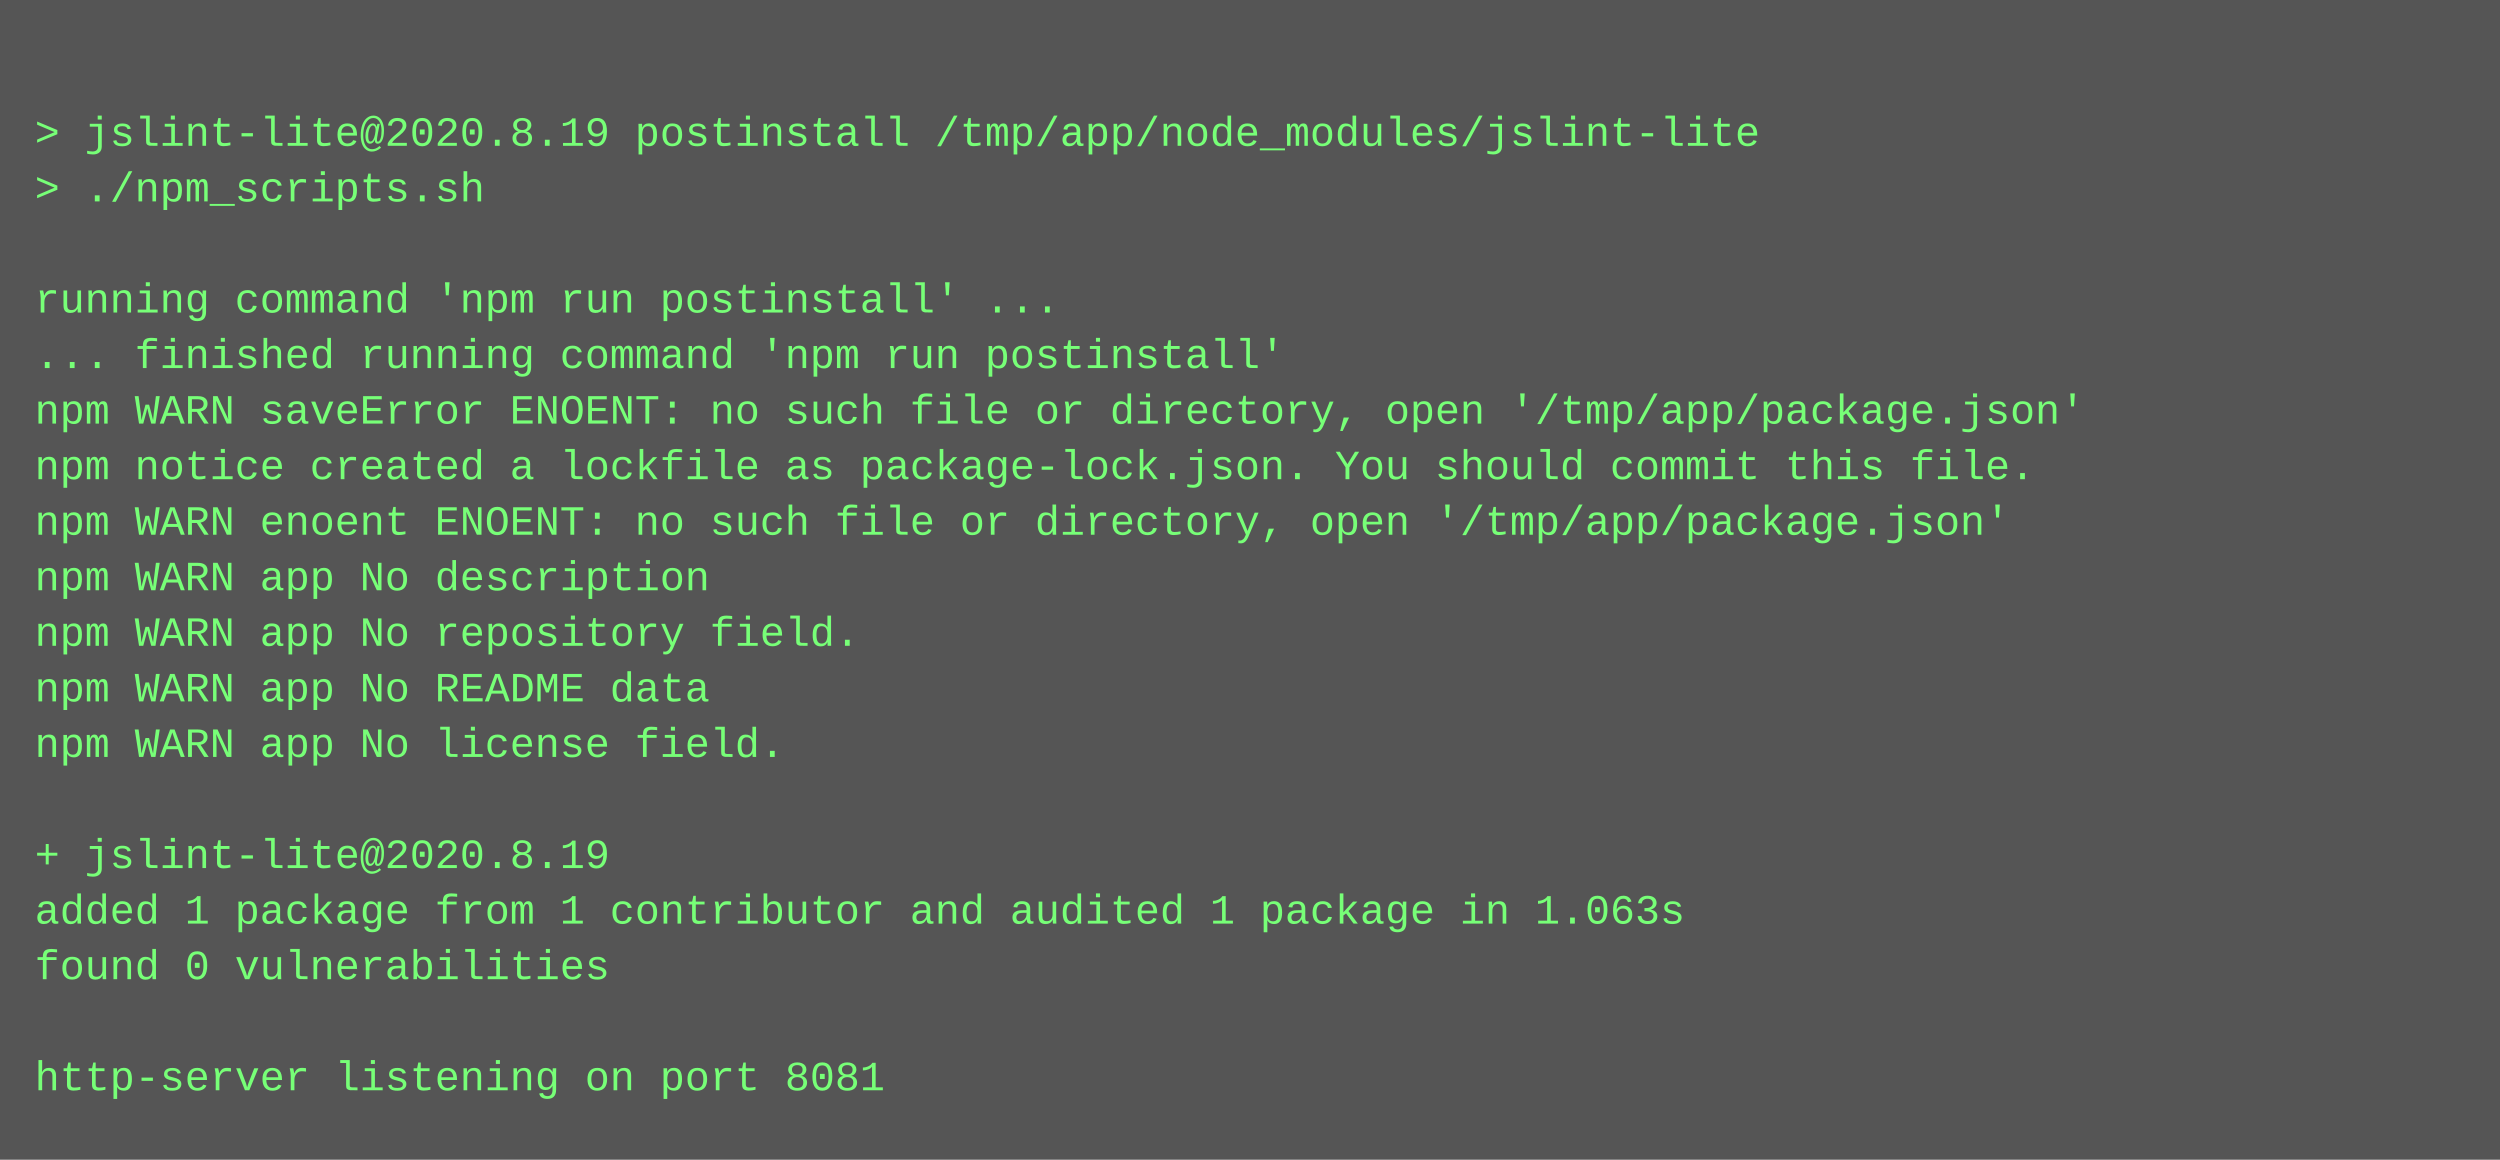
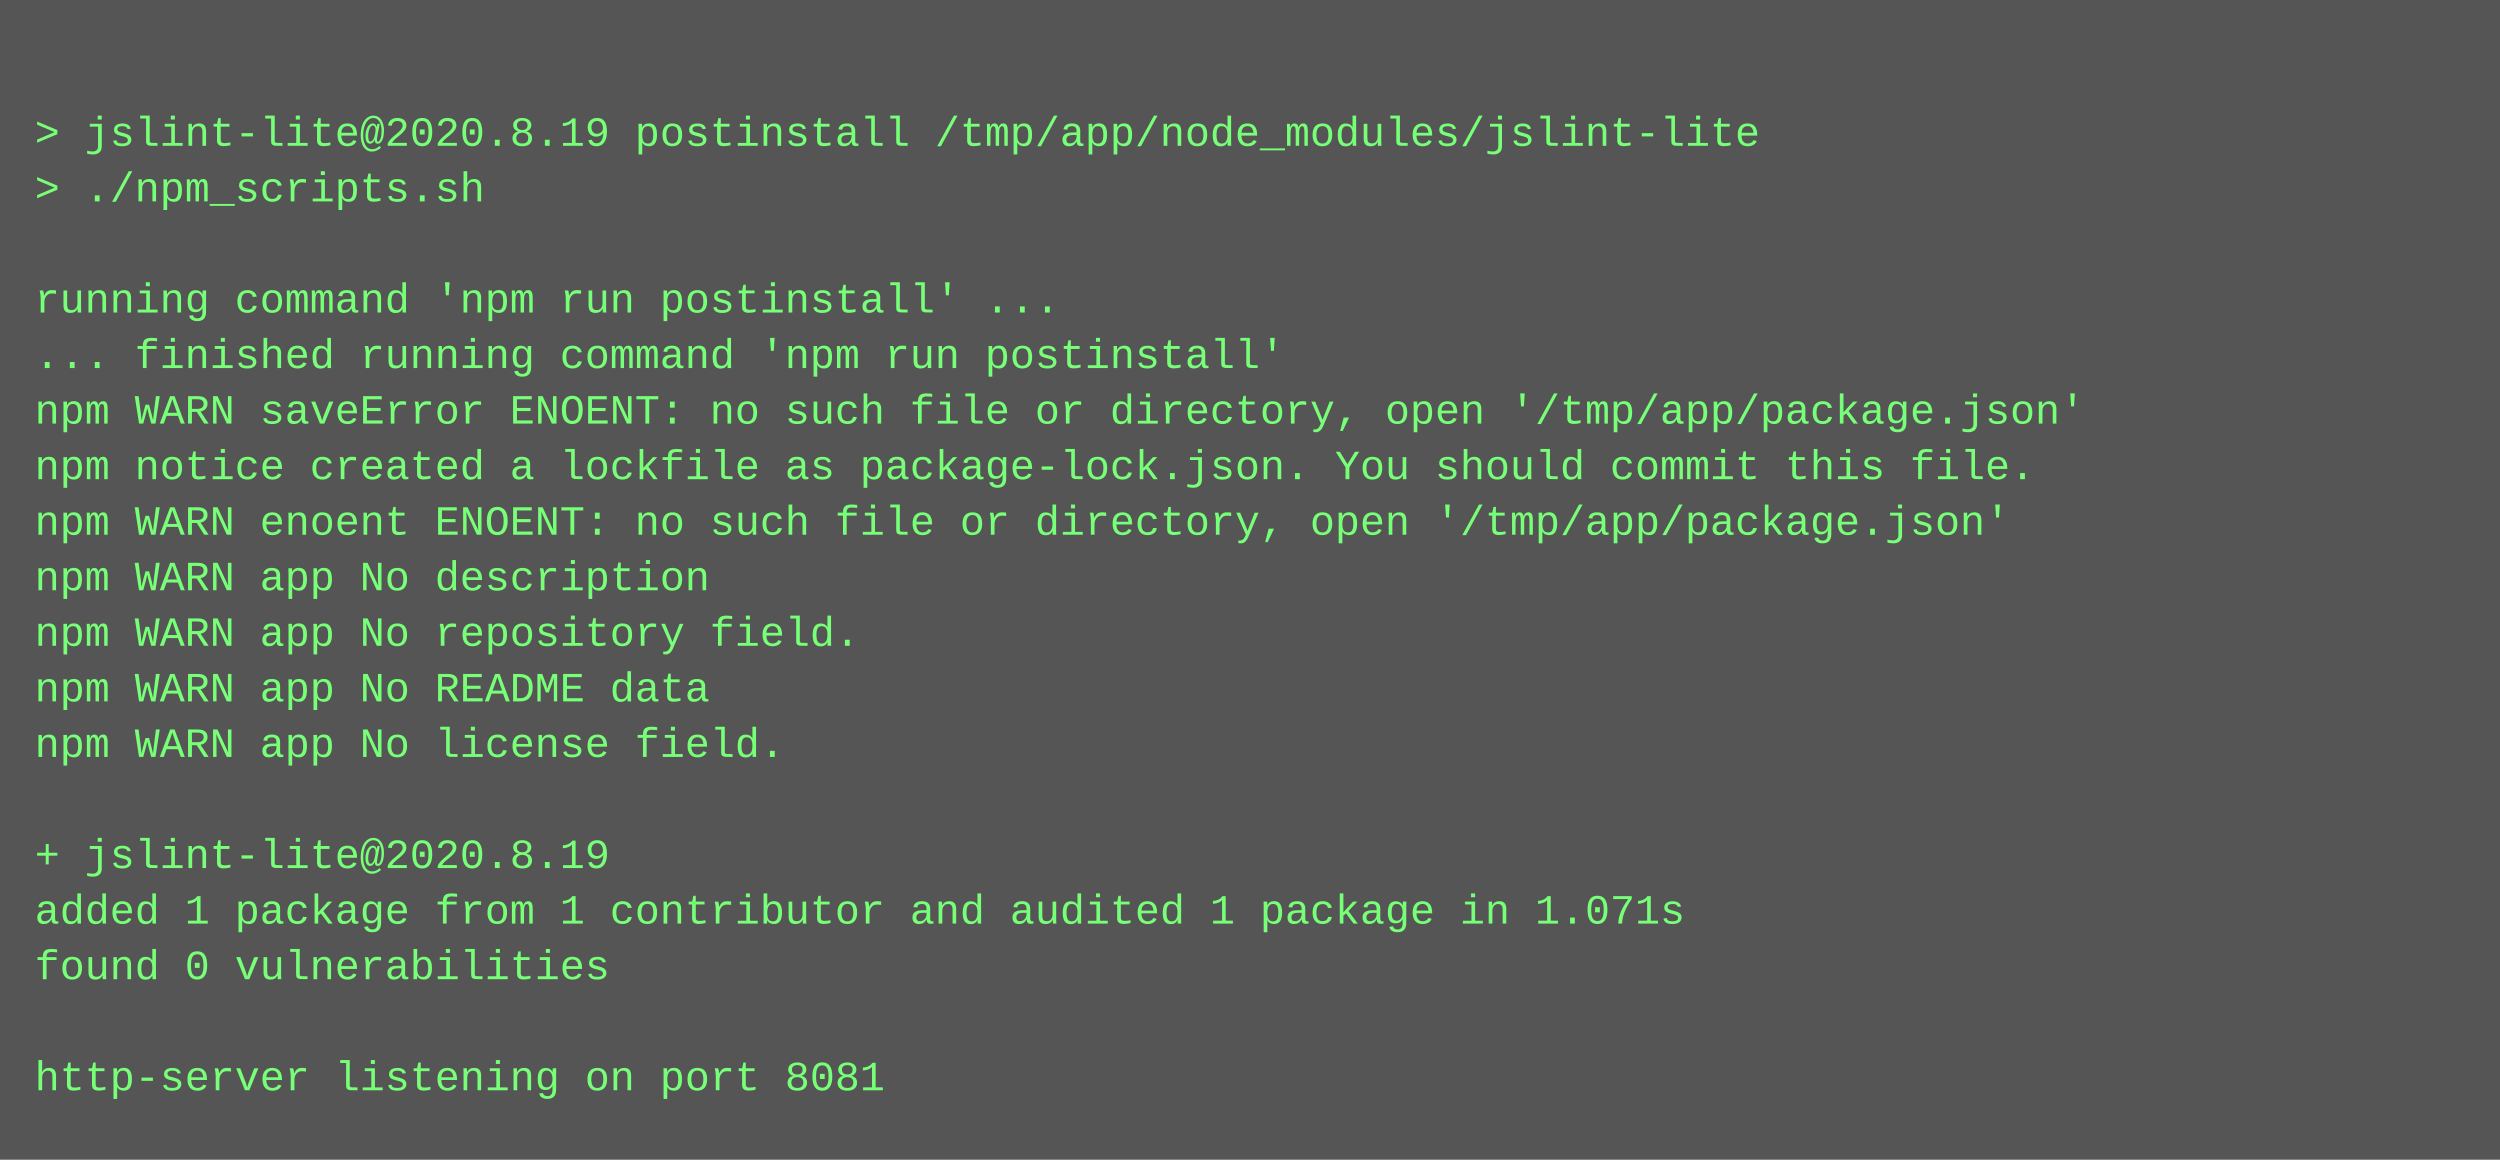
<svg xmlns="http://www.w3.org/2000/svg" height="334" width="720">
  <rect height="334" fill="#555" width="720" />
  <text fill="#7f7" font-family="Courier New" font-size="12" xml:space="preserve">
    <tspan x="10" y="26" />
    <tspan x="10" y="42">&gt; jslint-lite@2020.8.19 postinstall /tmp/app/node_modules/jslint-lite</tspan>
    <tspan x="10" y="58">&gt; ./npm_scripts.sh</tspan>
    <tspan x="10" y="74" />
    <tspan x="10" y="90">running command 'npm run postinstall' ...</tspan>
    <tspan x="10" y="106">... finished running command 'npm run postinstall'</tspan>
    <tspan x="10" y="122">npm WARN saveError ENOENT: no such file or directory, open '/tmp/app/package.json'</tspan>
    <tspan x="10" y="138">npm notice created a lockfile as package-lock.json. You should commit this file.</tspan>
    <tspan x="10" y="154">npm WARN enoent ENOENT: no such file or directory, open '/tmp/app/package.json'</tspan>
    <tspan x="10" y="170">npm WARN app No description</tspan>
    <tspan x="10" y="186">npm WARN app No repository field.</tspan>
    <tspan x="10" y="202">npm WARN app No README data</tspan>
    <tspan x="10" y="218">npm WARN app No license field.</tspan>
    <tspan x="10" y="234" />
    <tspan x="10" y="250">+ jslint-lite@2020.8.19</tspan>
-     <tspan x="10" y="266">added 1 package from 1 contributor and audited 1 package in 1.063s</tspan>
+     <tspan x="10" y="266">added 1 package from 1 contributor and audited 1 package in 1.071s</tspan>
    <tspan x="10" y="282">found 0 vulnerabilities</tspan>
    <tspan x="10" y="298" />
    <tspan x="10" y="314">http-server listening on port 8081</tspan>
  </text>
</svg>
